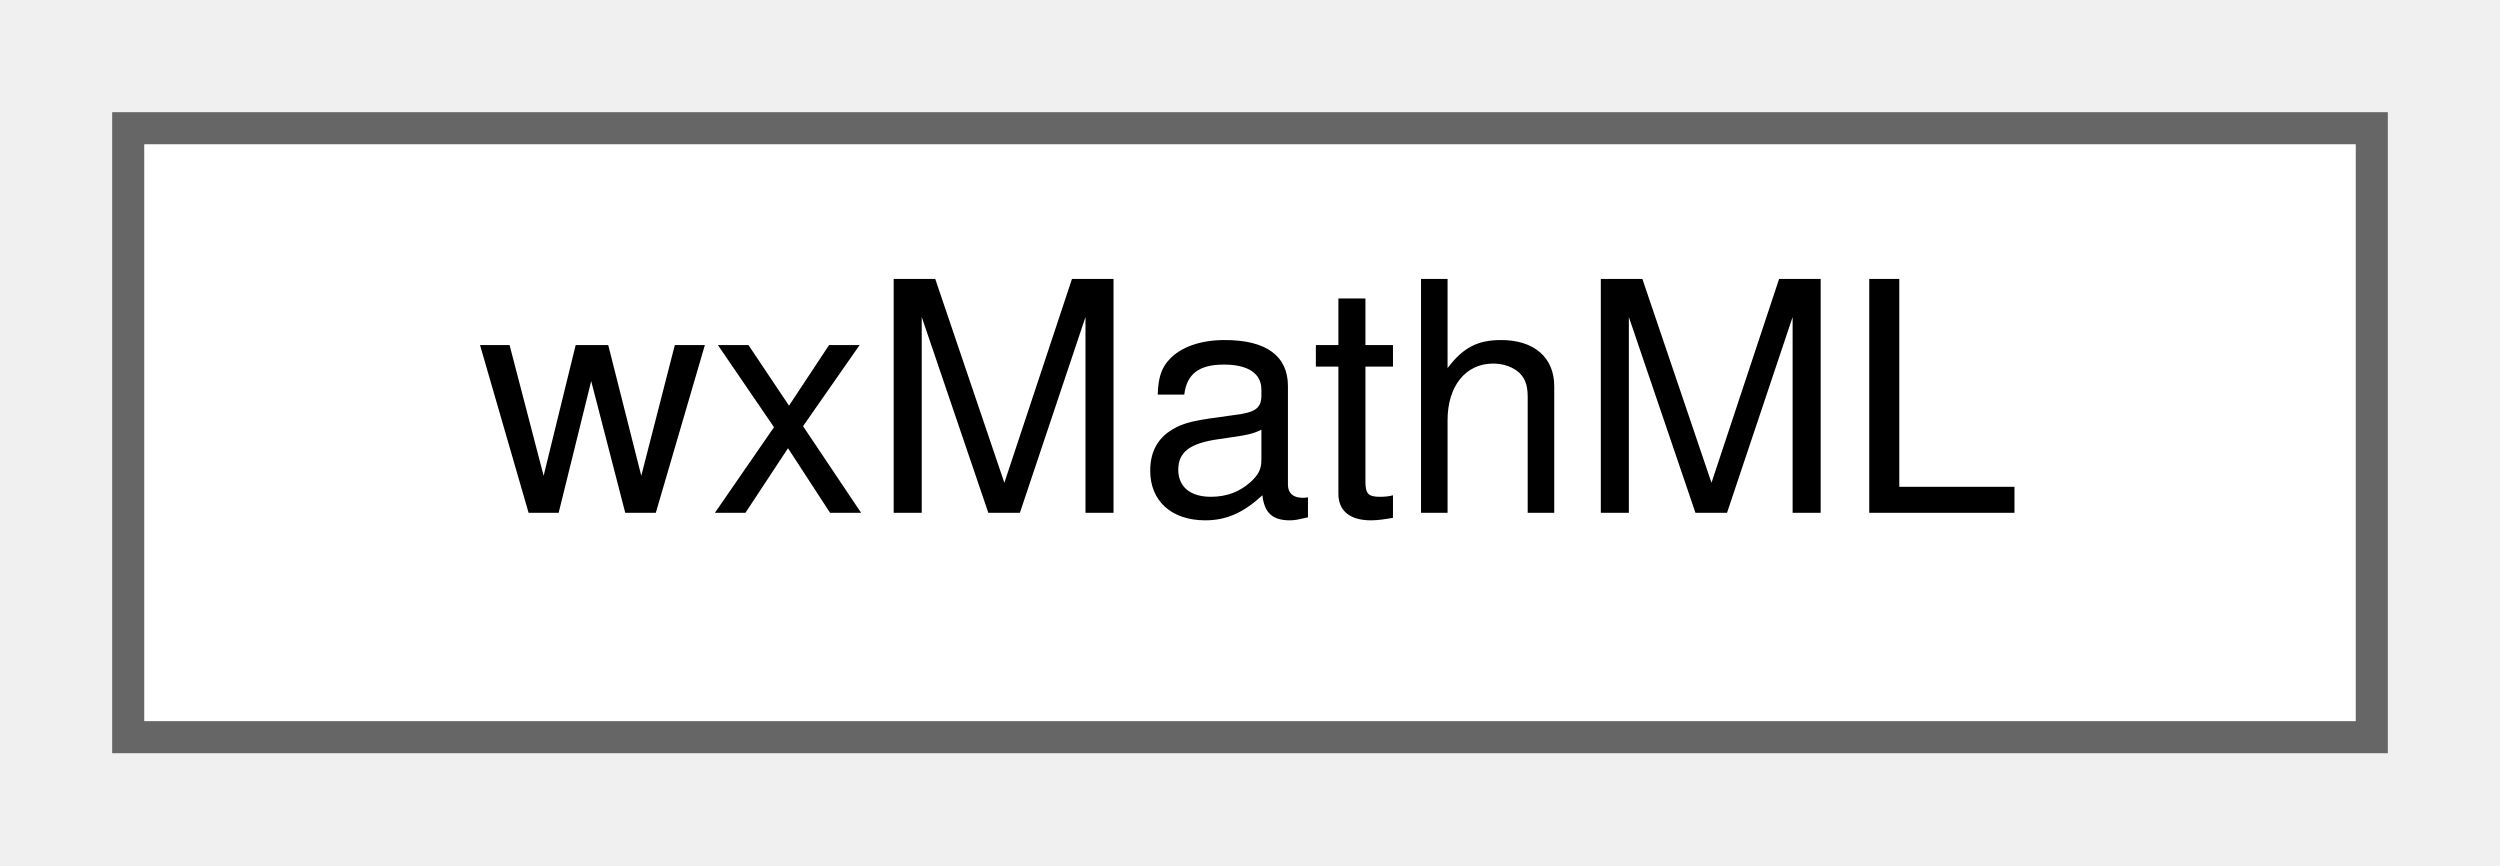
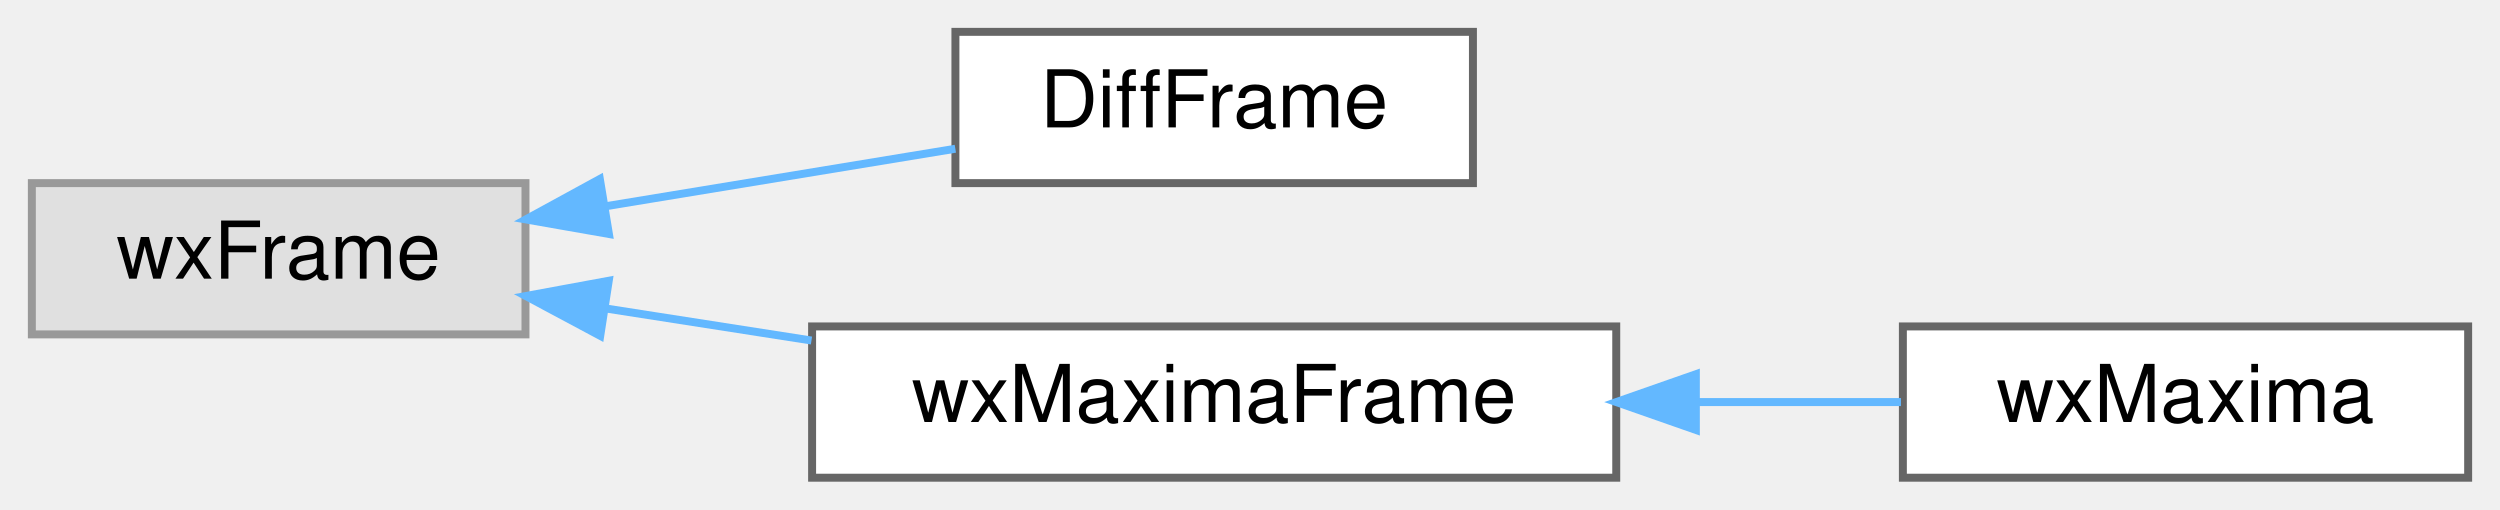
- <svg xmlns="http://www.w3.org/2000/svg" xmlns:xlink="http://www.w3.org/1999/xlink" width="78pt" height="27pt" viewBox="0.00 0.00 78.00 27.00">
-   <g id="graph0" class="graph" transform="scale(1 1) rotate(0) translate(4 23)">
+ <svg xmlns="http://www.w3.org/2000/svg" xmlns:xlink="http://www.w3.org/1999/xlink" width="314pt" height="64pt" viewBox="0.00 0.00 314.00 64.00">
+   <g id="graph0" class="graph" transform="scale(1 1) rotate(0) translate(4 60)">
    <g id="node1" class="node">
      <g id="a_node1">
-         <a xlink:href="classwxMathML.html" target="_top" xlink:title=" ">
-           <polygon fill="white" stroke="#666666" points="70,-19 0,-19 0,0 70,0 70,-19" />
-           <text text-anchor="middle" x="35" y="-7" font-family="Helvetica,sans-Serif" font-size="10.00">wxMathML</text>
+         <a xlink:title=" ">
+           <polygon fill="#e0e0e0" stroke="#999999" points="62,-37 0,-37 0,-18 62,-18 62,-37" />
+           <text text-anchor="middle" x="31" y="-25" font-family="Helvetica,sans-Serif" font-size="10.00">wxFrame</text>
        </a>
      </g>
    </g>
+     <g id="node2" class="node">
+       <g id="a_node2">
+         <a xlink:href="classDiffFrame.html" target="_top" xlink:title=" ">
+           <polygon fill="white" stroke="#666666" points="181,-56 116,-56 116,-37 181,-37 181,-56" />
+           <text text-anchor="middle" x="148.5" y="-44" font-family="Helvetica,sans-Serif" font-size="10.00">DiffFrame</text>
+         </a>
+       </g>
+     </g>
+     <g id="edge1" class="edge">
+       <path fill="none" stroke="#63b8ff" d="M72.16,-34.11C86.51,-36.47 102.47,-39.09 115.99,-41.32" />
+       <polygon fill="#63b8ff" stroke="#63b8ff" points="72.48,-30.61 62.04,-32.44 71.34,-37.52 72.48,-30.61" />
+     </g>
+     <g id="node3" class="node">
+       <g id="a_node3">
+         <a xlink:href="classwxMaximaFrame.html" target="_top" xlink:title="The frame containing the menu and the sidebars.">
+           <polygon fill="white" stroke="#666666" points="199,-19 98,-19 98,0 199,0 199,-19" />
+           <text text-anchor="middle" x="148.5" y="-7" font-family="Helvetica,sans-Serif" font-size="10.00">wxMaximaFrame</text>
+         </a>
+       </g>
+     </g>
+     <g id="edge2" class="edge">
+       <path fill="none" stroke="#63b8ff" d="M71.93,-21.28C80.31,-19.97 89.24,-18.58 97.92,-17.23" />
+       <polygon fill="#63b8ff" stroke="#63b8ff" points="71.39,-17.82 62.04,-22.82 72.46,-24.74 71.39,-17.82" />
+     </g>
+     <g id="node4" class="node">
+       <g id="a_node4">
+         <a xlink:href="classwxMaxima.html" target="_top" xlink:title=" ">
+           <polygon fill="white" stroke="#666666" points="306,-19 235,-19 235,0 306,0 306,-19" />
+           <text text-anchor="middle" x="270.5" y="-7" font-family="Helvetica,sans-Serif" font-size="10.00">wxMaxima</text>
+         </a>
+       </g>
+     </g>
+     <g id="edge3" class="edge">
+       <path fill="none" stroke="#63b8ff" d="M209.23,-9.5C217.98,-9.5 226.74,-9.5 234.76,-9.5" />
+       <polygon fill="#63b8ff" stroke="#63b8ff" points="209,-6 199,-9.5 209,-13 209,-6" />
+     </g>
  </g>
</svg>
